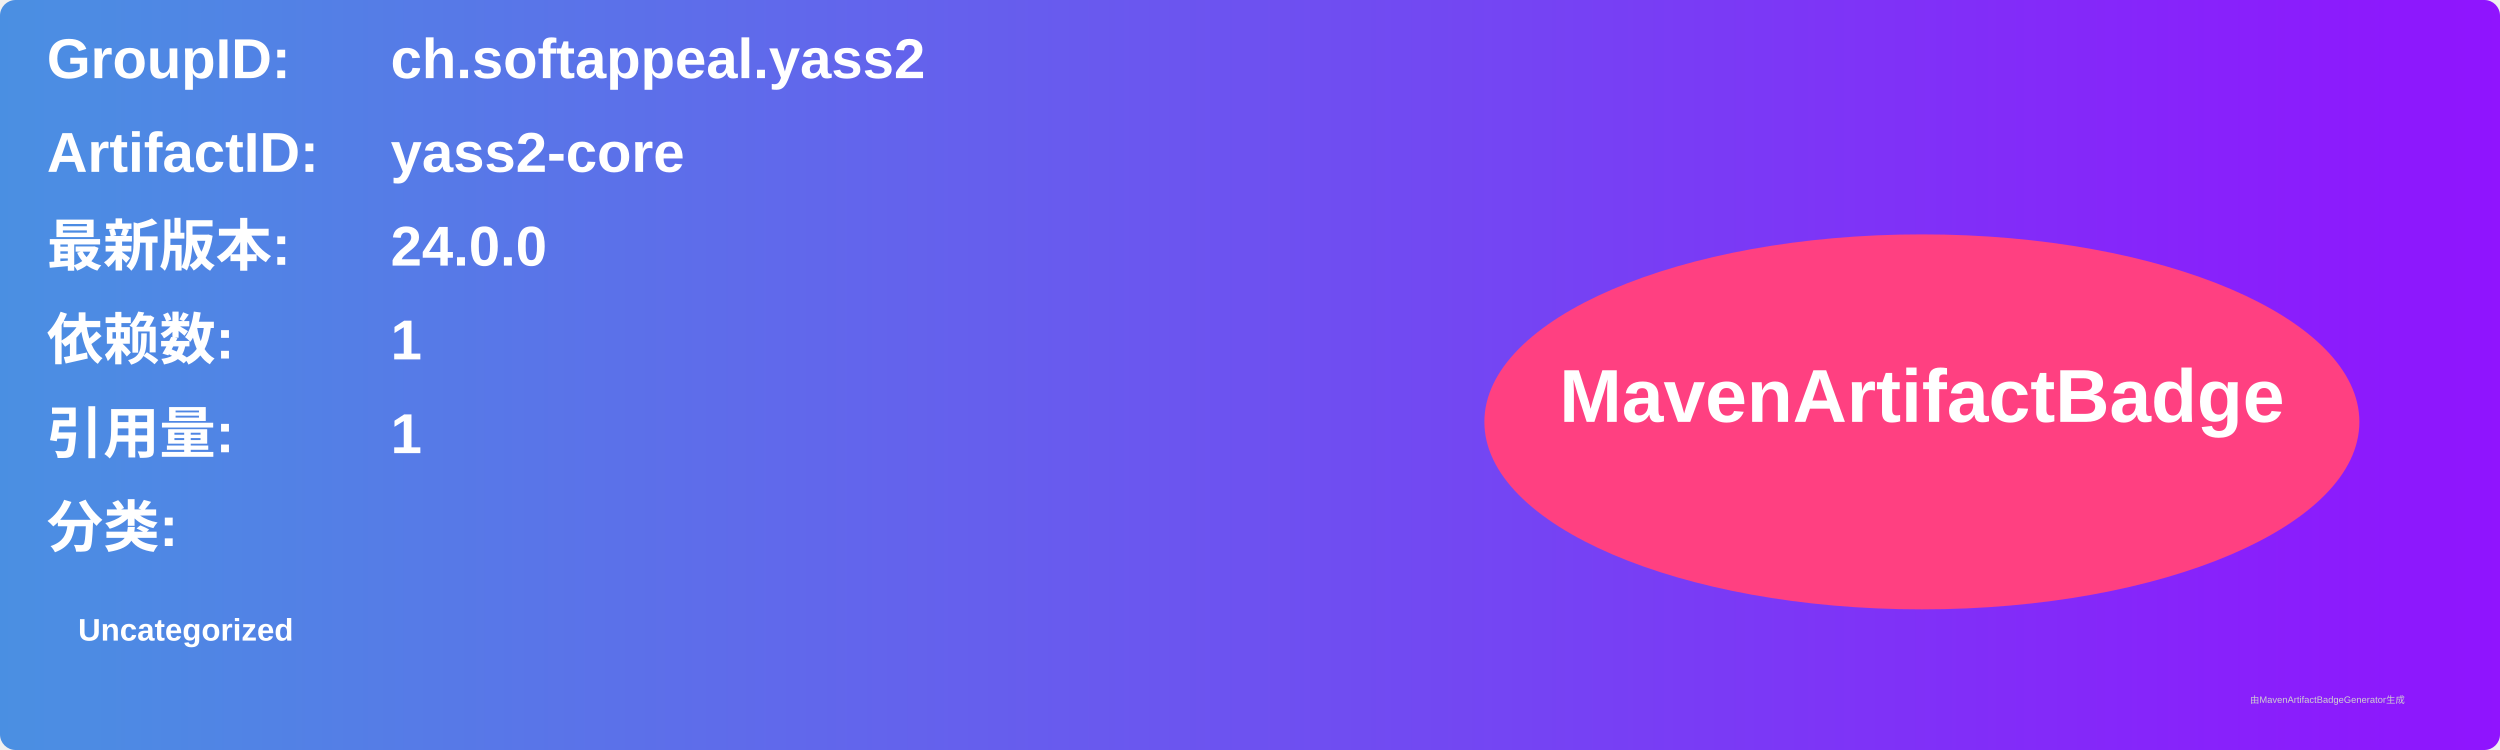
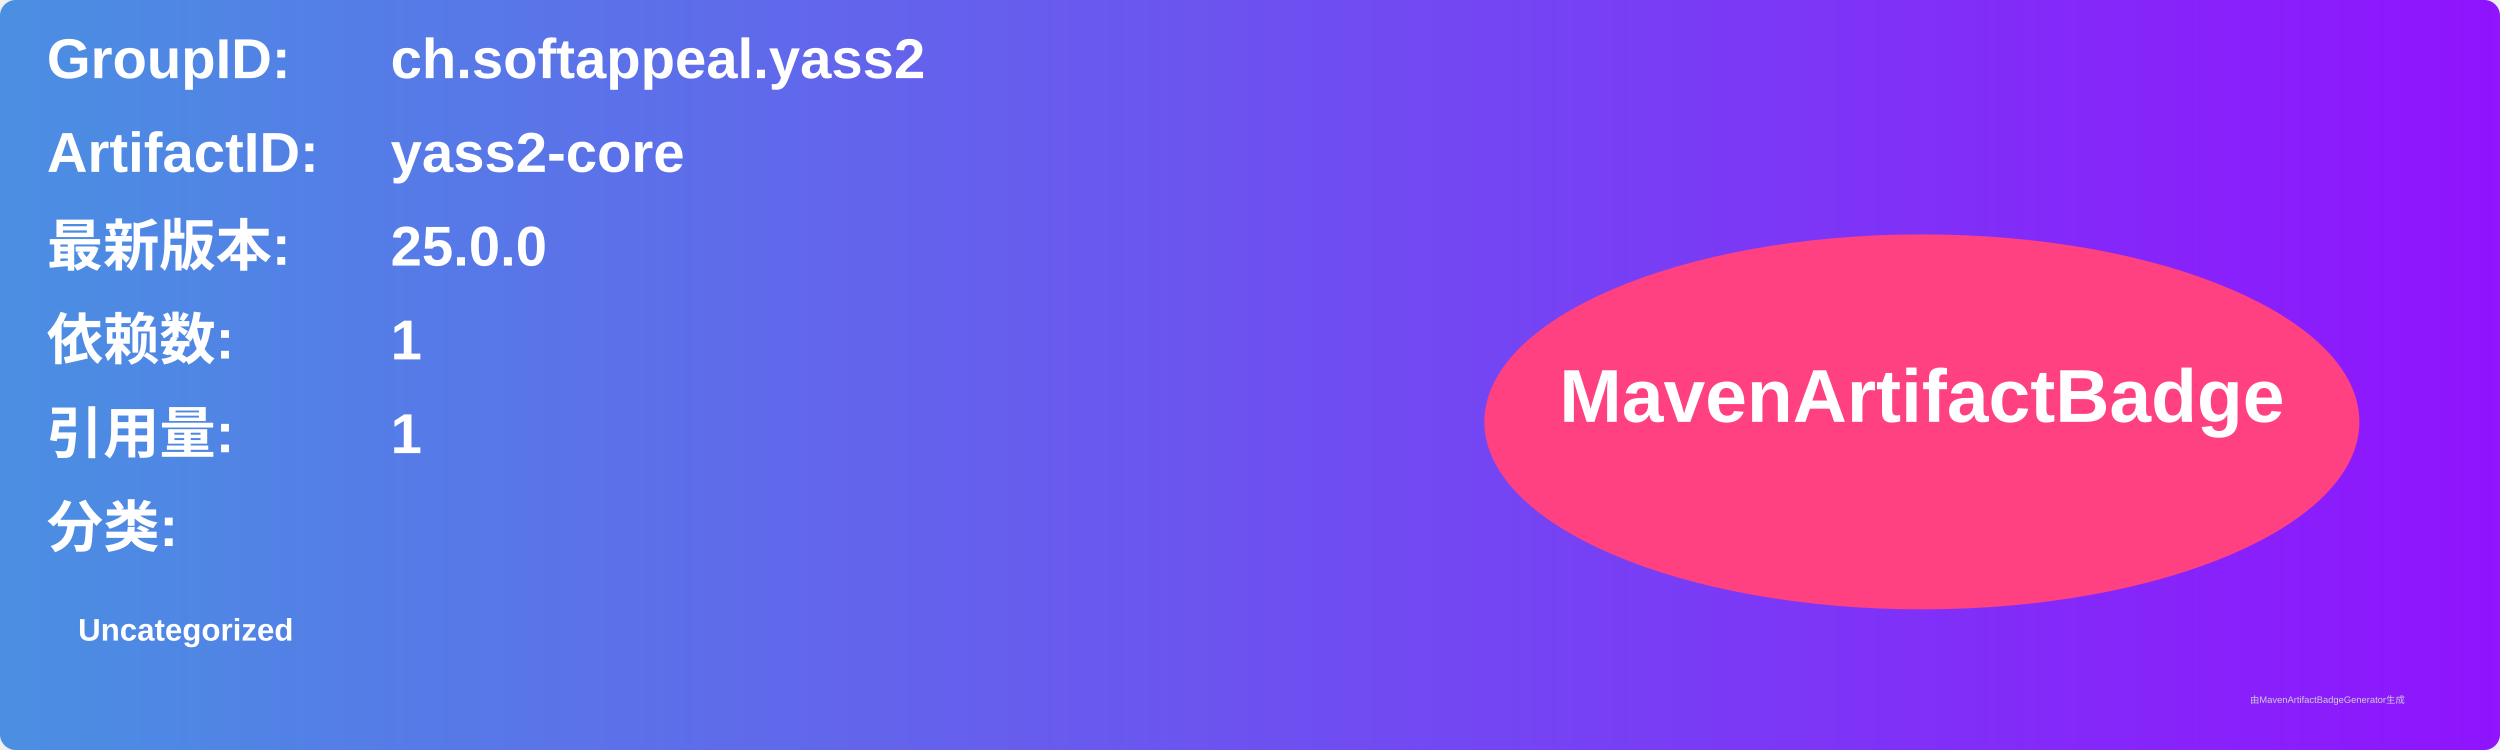
<svg xmlns="http://www.w3.org/2000/svg" width="800" height="240" viewBox="0 0 800 240">
  <linearGradient id="grad" x1="0%" y1="0%" x2="100%" y2="0%">
    <stop offset="0%" stop-color="#4a90e2" />
    <stop offset="100%" stop-color="#9013fe" />
  </linearGradient>
  <rect width="100%" height="100%" rx="5" ry="5" fill="url(#grad)" />
  <g transform="translate(15, 15)">
    <text x="0" y="10" font-family="Arial" font-size="18" fill="white" font-weight="bold" width="260">GroupID:</text>
    <text x="110" y="10" font-family="Arial" font-size="18" fill="white" font-weight="bold" width="460">ch.softappeal.yass2</text>
    <text x="0" y="40" font-family="Arial" font-size="18" fill="white" font-weight="bold" width="260">ArtifactID:</text>
    <text x="110" y="40" font-family="Arial" font-size="18" fill="white" font-weight="bold" width="460">yass2-core</text>
    <text x="0" y="70" font-family="Arial" font-size="18" fill="white" font-weight="bold">最新版本:</text>
    <text x="110" y="70" font-family="Arial" font-size="18" fill="white" font-weight="bold">
-       <tspan font-weight="bold">24.0.0</tspan>
+       <tspan font-weight="bold">25.0.0</tspan>
    </text>
    <text x="0" y="100" font-family="Arial" font-size="18" fill="white" font-weight="bold">依赖数: </text>
    <text x="110" y="100" font-family="Arial" font-size="18" fill="white">
      <tspan font-weight="bold">1</tspan>
    </text>
    <text x="0" y="130" font-family="Arial" font-size="18" fill="white" font-weight="bold">引用量: </text>
    <text x="110" y="130" font-family="Arial" font-size="18" fill="white">
      <tspan font-weight="bold">1</tspan>
    </text>
    <text x="0" y="160" font-family="Arial" font-size="18" fill="white" font-weight="bold">分类:</text>
    <text x="10" y="190" font-family="Arial" font-size="10" fill="white">
      <tspan font-weight="bold">Uncategorized</tspan>
    </text>
    <ellipse cx="600" cy="120" rx="140" ry="60" fill="#ff4081" />
    <text x="600" y="120" text-anchor="middle" font-family="Arial" font-size="24" fill="white" font-weight="bold">MavenArtifactBadge</text>
  </g>
  <text x="720" y="225" font-family="Arial" font-size="3" fill="#d0d0d0">由MavenArtifactBadgeGenerator生成</text>
</svg>
